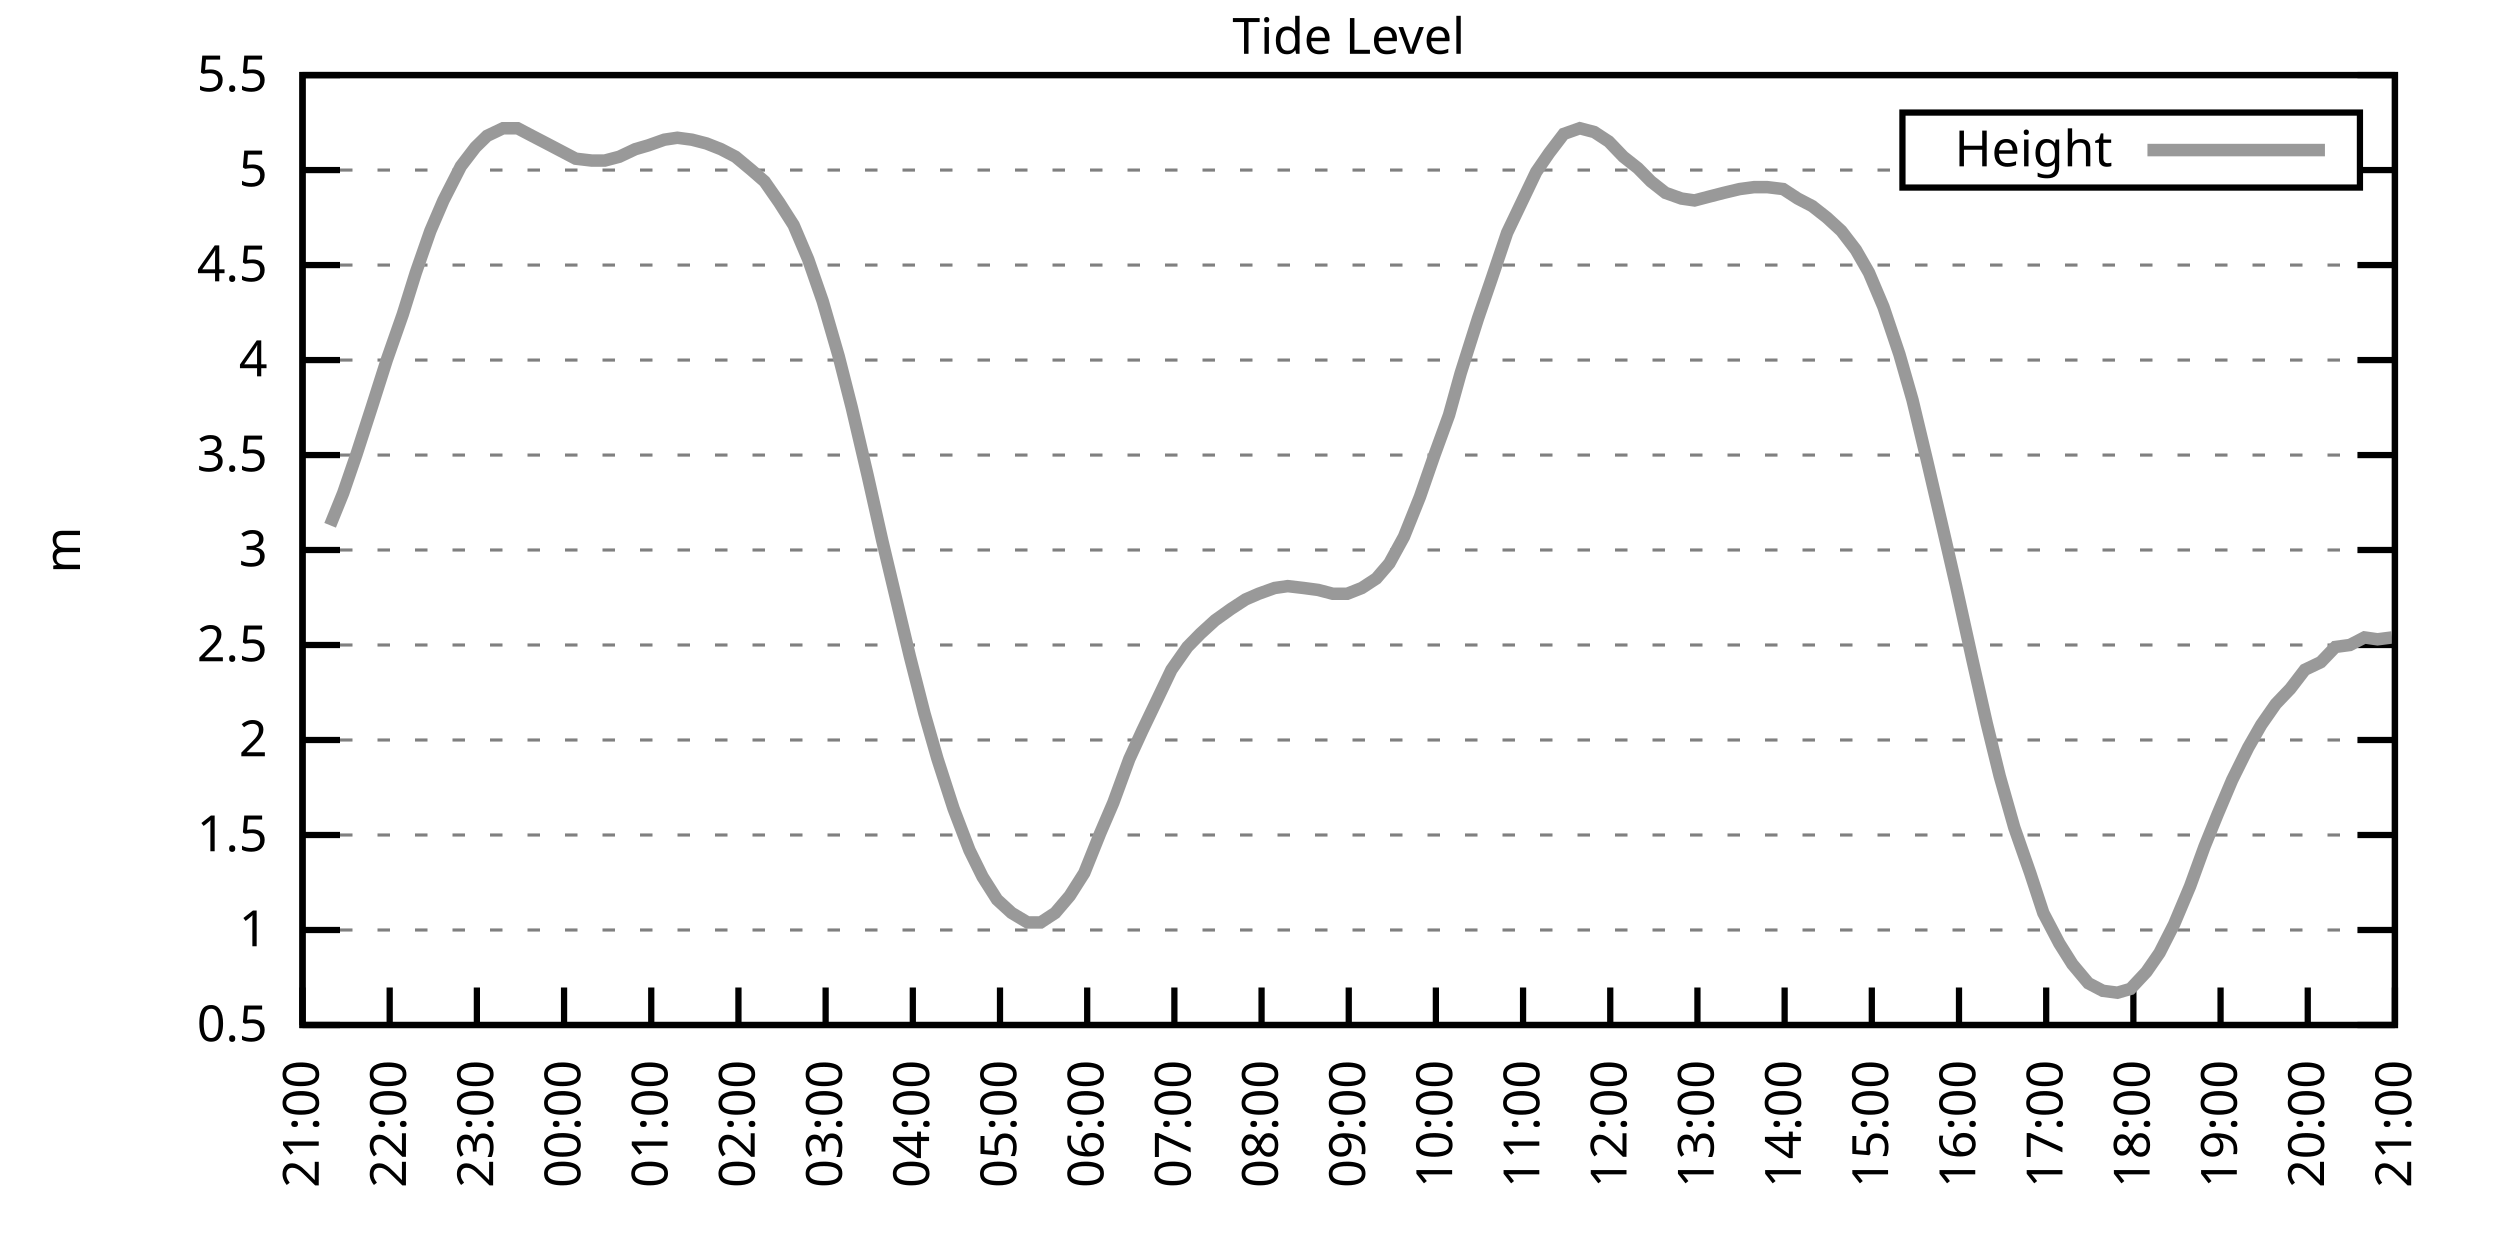
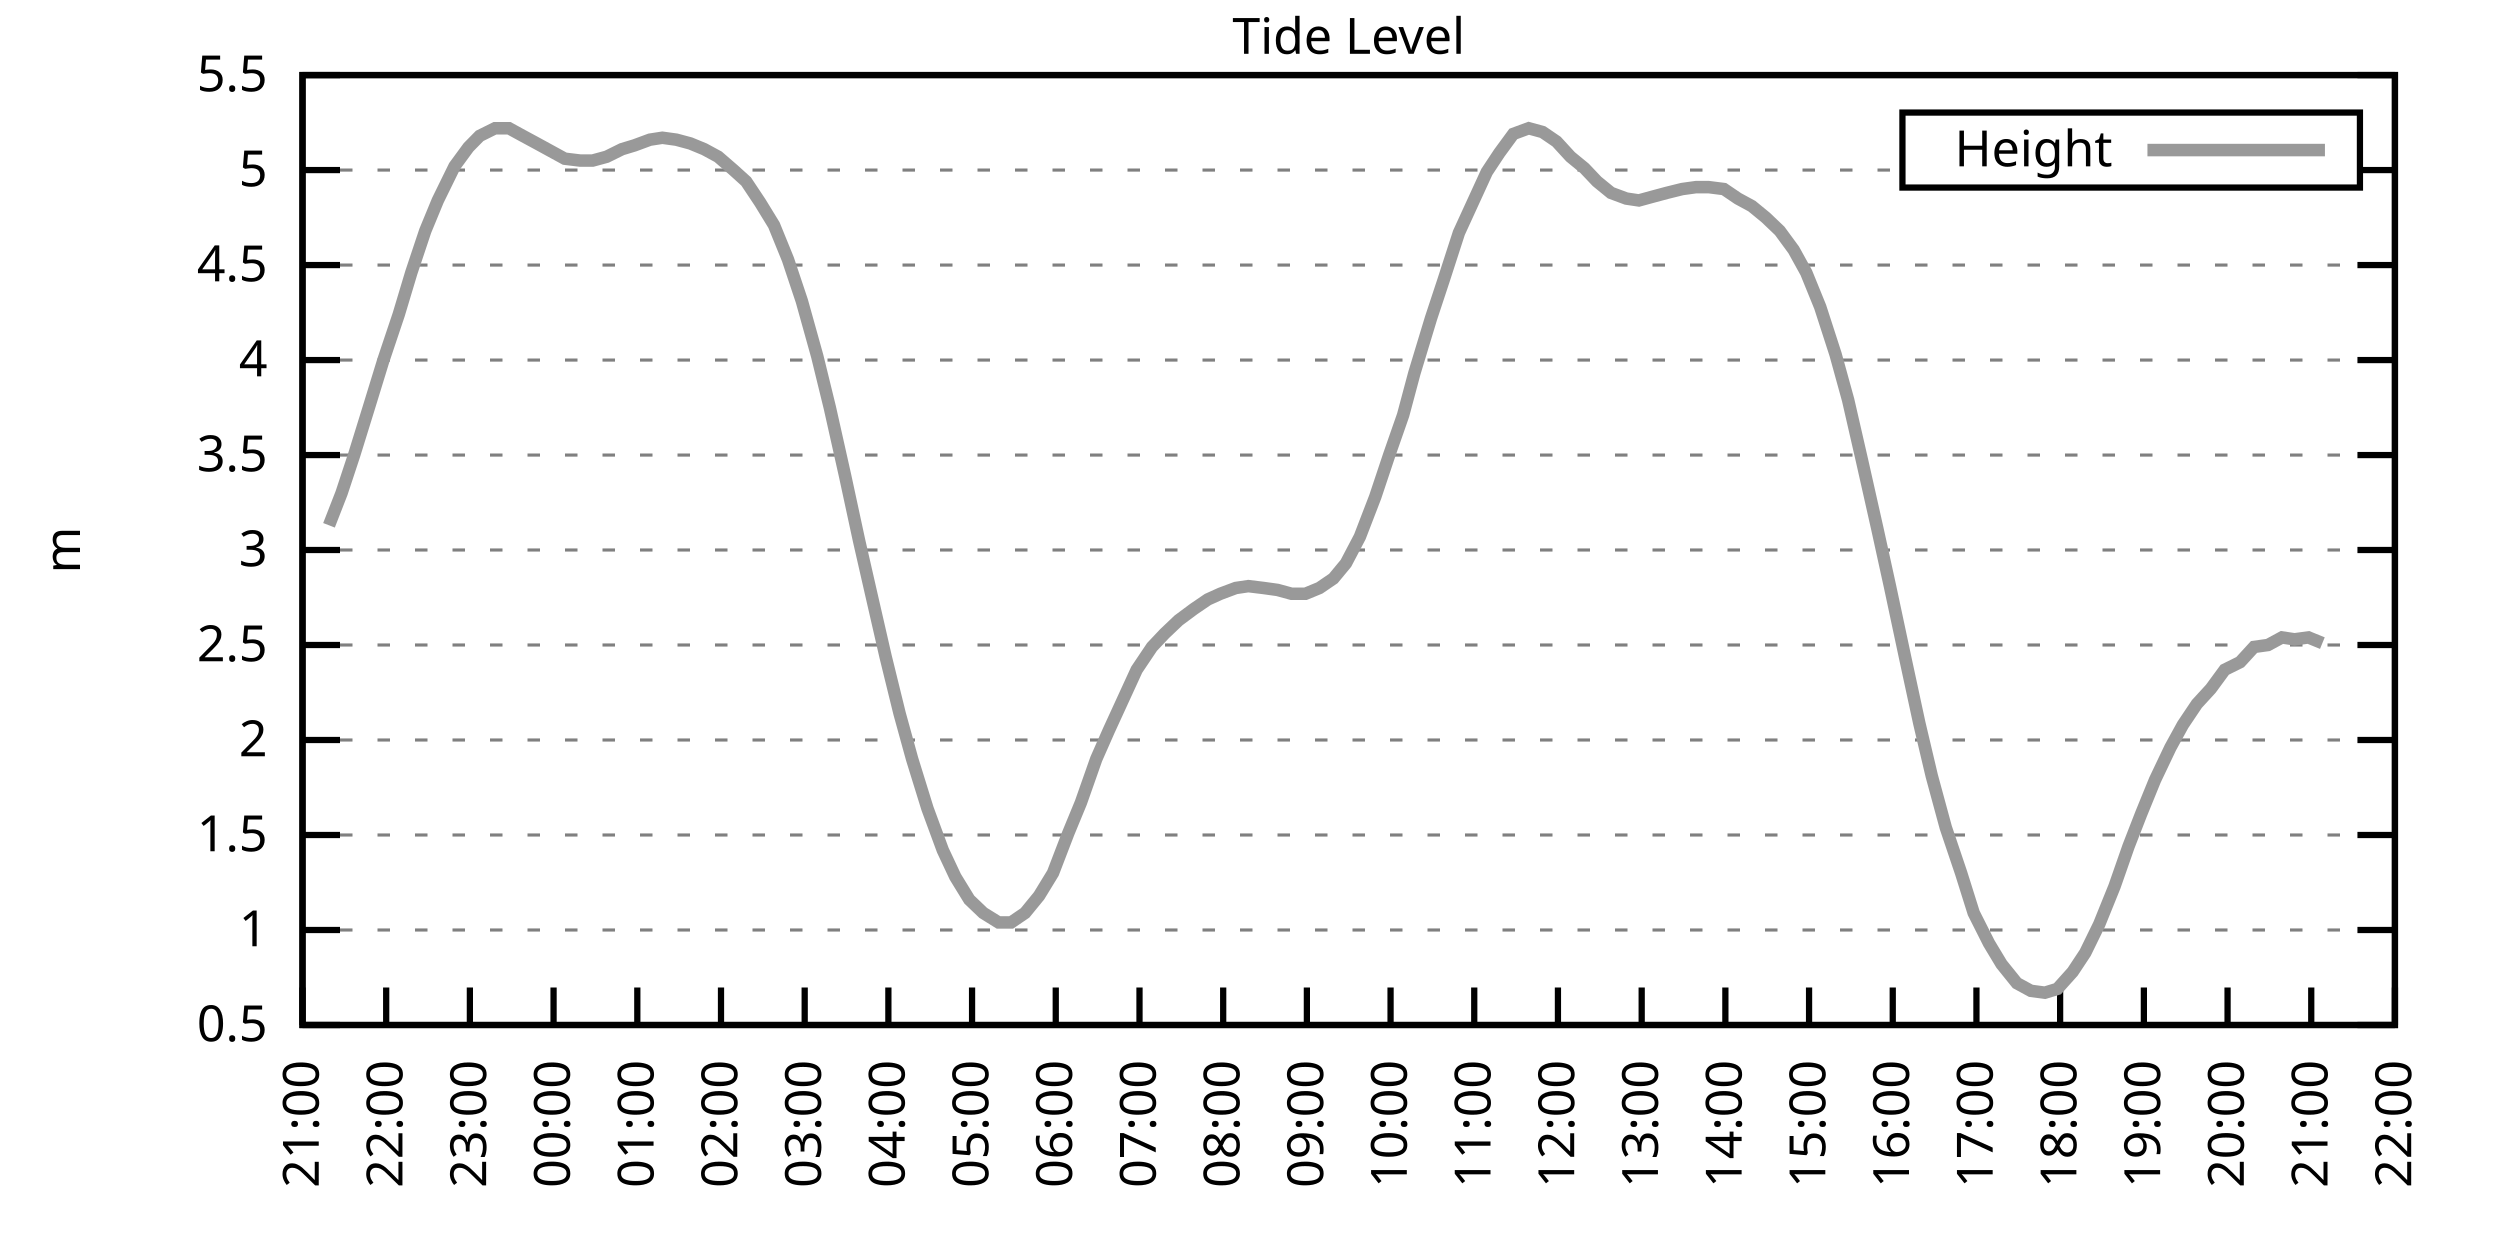
<svg xmlns="http://www.w3.org/2000/svg" xmlns:xlink="http://www.w3.org/1999/xlink" width="400" height="200" viewBox="0 0 400 200">
  <g id="gnuplot_canvas">
    <rect x="0" y="0" width="400" height="200" fill="none" />
    <defs>
      <circle id="gpDot" r="0.5" stroke-width="0.5" stroke="currentColor" />
      <path id="gpPt0" stroke-width="0.333" stroke="currentColor" d="M-1,0 h2 M0,-1 v2" />
      <path id="gpPt1" stroke-width="0.333" stroke="currentColor" d="M-1,-1 L1,1 M1,-1 L-1,1" />
      <path id="gpPt2" stroke-width="0.333" stroke="currentColor" d="M-1,0 L1,0 M0,-1 L0,1 M-1,-1 L1,1 M-1,1 L1,-1" />
      <rect id="gpPt3" stroke-width="0.333" stroke="currentColor" x="-1" y="-1" width="2" height="2" />
      <rect id="gpPt4" stroke-width="0.333" stroke="currentColor" fill="currentColor" x="-1" y="-1" width="2" height="2" />
      <circle id="gpPt5" stroke-width="0.333" stroke="currentColor" cx="0" cy="0" r="1" />
      <use xlink:href="#gpPt5" id="gpPt6" fill="currentColor" stroke="none" />
      <path id="gpPt7" stroke-width="0.333" stroke="currentColor" d="M0,-1.33 L-1.33,0.67 L1.33,0.67 z" />
      <use xlink:href="#gpPt7" id="gpPt8" fill="currentColor" stroke="none" />
      <use xlink:href="#gpPt7" id="gpPt9" stroke="currentColor" transform="rotate(180)" />
      <use xlink:href="#gpPt9" id="gpPt10" fill="currentColor" stroke="none" />
      <use xlink:href="#gpPt3" id="gpPt11" stroke="currentColor" transform="rotate(45)" />
      <use xlink:href="#gpPt11" id="gpPt12" fill="currentColor" stroke="none" />
      <path id="gpPt13" stroke-width="0.333" stroke="currentColor" d="M0,1.330 L1.265,0.411 L0.782,-1.067 L-0.782,-1.076 L-1.265,0.411 z" />
      <use xlink:href="#gpPt13" id="gpPt14" fill="currentColor" stroke="none" />
      <filter id="textbox" filterUnits="objectBoundingBox" x="0" y="0" height="1" width="1">
        <feFlood flood-color="white" flood-opacity="1" result="bgnd" />
        <feComposite in="SourceGraphic" in2="bgnd" operator="atop" />
      </filter>
      <filter id="greybox" filterUnits="objectBoundingBox" x="0" y="0" height="1" width="1">
        <feFlood flood-color="lightgrey" flood-opacity="1" result="grey" />
        <feComposite in="SourceGraphic" in2="grey" operator="atop" />
      </filter>
    </defs>
    <g fill="none" color="white" stroke="currentColor" stroke-width="1.00" stroke-linecap="butt" stroke-linejoin="miter">
</g>
    <g fill="none" color="black" stroke="currentColor" stroke-width="1.00" stroke-linecap="butt" stroke-linejoin="miter">
      <g stroke="none" shape-rendering="crispEdges">
        <polygon fill="rgb(255, 255, 255)" points="48.40,164.00 383.18,164.00 383.18,12.02 48.40,12.02 " />
      </g>
    </g>
    <g fill="none" color="black" stroke="currentColor" stroke-width="1.00" stroke-linecap="butt" stroke-linejoin="miter">
</g>
    <g fill="none" color="black" stroke="black" stroke-width="0.50" stroke-linecap="butt" stroke-linejoin="miter">
</g>
    <g fill="none" color="gray" stroke="currentColor" stroke-width="0.50" stroke-linecap="butt" stroke-linejoin="miter">
      <path stroke="gray" stroke-dasharray="2,4" class="gridline" d="M48.40,164.00 L383.19,164.00  " />
    </g>
    <g fill="none" color="gray" stroke="gray" stroke-width="1.00" stroke-linecap="butt" stroke-linejoin="miter">
</g>
    <g fill="none" color="black" stroke="currentColor" stroke-width="1.00" stroke-linecap="butt" stroke-linejoin="miter">
      <path stroke="black" d="M48.40,164.00 L54.40,164.00 M383.19,164.00 L377.19,164.00  " />
      <g transform="translate(42.80,166.60)" stroke="none" fill="black" font-family="Sans" font-size="8.00" text-anchor="end">
        <text>
          <tspan font-family="Sans"> 0.5</tspan>
        </text>
      </g>
    </g>
    <g fill="none" color="black" stroke="currentColor" stroke-width="1.00" stroke-linecap="butt" stroke-linejoin="miter">
</g>
    <g fill="none" color="black" stroke="black" stroke-width="0.50" stroke-linecap="butt" stroke-linejoin="miter">
</g>
    <g fill="none" color="gray" stroke="currentColor" stroke-width="0.50" stroke-linecap="butt" stroke-linejoin="miter">
      <path stroke="gray" stroke-dasharray="2,4" class="gridline" d="M48.40,148.80 L383.19,148.80  " />
    </g>
    <g fill="none" color="gray" stroke="gray" stroke-width="1.00" stroke-linecap="butt" stroke-linejoin="miter">
</g>
    <g fill="none" color="black" stroke="currentColor" stroke-width="1.00" stroke-linecap="butt" stroke-linejoin="miter">
      <path stroke="black" d="M48.40,148.80 L54.40,148.80 M383.19,148.80 L377.19,148.80  " />
      <g transform="translate(42.80,151.40)" stroke="none" fill="black" font-family="Sans" font-size="8.00" text-anchor="end">
        <text>
          <tspan font-family="Sans"> 1</tspan>
        </text>
      </g>
    </g>
    <g fill="none" color="black" stroke="currentColor" stroke-width="1.00" stroke-linecap="butt" stroke-linejoin="miter">
</g>
    <g fill="none" color="black" stroke="black" stroke-width="0.50" stroke-linecap="butt" stroke-linejoin="miter">
</g>
    <g fill="none" color="gray" stroke="currentColor" stroke-width="0.50" stroke-linecap="butt" stroke-linejoin="miter">
      <path stroke="gray" stroke-dasharray="2,4" class="gridline" d="M48.40,133.60 L383.19,133.60  " />
    </g>
    <g fill="none" color="gray" stroke="gray" stroke-width="1.00" stroke-linecap="butt" stroke-linejoin="miter">
</g>
    <g fill="none" color="black" stroke="currentColor" stroke-width="1.00" stroke-linecap="butt" stroke-linejoin="miter">
      <path stroke="black" d="M48.40,133.60 L54.40,133.60 M383.19,133.60 L377.19,133.60  " />
      <g transform="translate(42.80,136.20)" stroke="none" fill="black" font-family="Sans" font-size="8.00" text-anchor="end">
        <text>
          <tspan font-family="Sans"> 1.5</tspan>
        </text>
      </g>
    </g>
    <g fill="none" color="black" stroke="currentColor" stroke-width="1.00" stroke-linecap="butt" stroke-linejoin="miter">
</g>
    <g fill="none" color="black" stroke="black" stroke-width="0.50" stroke-linecap="butt" stroke-linejoin="miter">
</g>
    <g fill="none" color="gray" stroke="currentColor" stroke-width="0.50" stroke-linecap="butt" stroke-linejoin="miter">
      <path stroke="gray" stroke-dasharray="2,4" class="gridline" d="M48.40,118.40 L383.19,118.40  " />
    </g>
    <g fill="none" color="gray" stroke="gray" stroke-width="1.00" stroke-linecap="butt" stroke-linejoin="miter">
</g>
    <g fill="none" color="black" stroke="currentColor" stroke-width="1.00" stroke-linecap="butt" stroke-linejoin="miter">
      <path stroke="black" d="M48.40,118.40 L54.40,118.40 M383.19,118.40 L377.19,118.40  " />
      <g transform="translate(42.80,121.00)" stroke="none" fill="black" font-family="Sans" font-size="8.00" text-anchor="end">
        <text>
          <tspan font-family="Sans"> 2</tspan>
        </text>
      </g>
    </g>
    <g fill="none" color="black" stroke="currentColor" stroke-width="1.00" stroke-linecap="butt" stroke-linejoin="miter">
</g>
    <g fill="none" color="black" stroke="black" stroke-width="0.50" stroke-linecap="butt" stroke-linejoin="miter">
</g>
    <g fill="none" color="gray" stroke="currentColor" stroke-width="0.50" stroke-linecap="butt" stroke-linejoin="miter">
      <path stroke="gray" stroke-dasharray="2,4" class="gridline" d="M48.40,103.20 L383.19,103.20  " />
    </g>
    <g fill="none" color="gray" stroke="gray" stroke-width="1.00" stroke-linecap="butt" stroke-linejoin="miter">
</g>
    <g fill="none" color="black" stroke="currentColor" stroke-width="1.00" stroke-linecap="butt" stroke-linejoin="miter">
      <path stroke="black" d="M48.40,103.20 L54.40,103.20 M383.19,103.20 L377.19,103.20  " />
      <g transform="translate(42.80,105.80)" stroke="none" fill="black" font-family="Sans" font-size="8.00" text-anchor="end">
        <text>
          <tspan font-family="Sans"> 2.5</tspan>
        </text>
      </g>
    </g>
    <g fill="none" color="black" stroke="currentColor" stroke-width="1.00" stroke-linecap="butt" stroke-linejoin="miter">
</g>
    <g fill="none" color="black" stroke="black" stroke-width="0.50" stroke-linecap="butt" stroke-linejoin="miter">
</g>
    <g fill="none" color="gray" stroke="currentColor" stroke-width="0.50" stroke-linecap="butt" stroke-linejoin="miter">
      <path stroke="gray" stroke-dasharray="2,4" class="gridline" d="M48.40,88.00 L383.19,88.00  " />
    </g>
    <g fill="none" color="gray" stroke="gray" stroke-width="1.00" stroke-linecap="butt" stroke-linejoin="miter">
</g>
    <g fill="none" color="black" stroke="currentColor" stroke-width="1.00" stroke-linecap="butt" stroke-linejoin="miter">
      <path stroke="black" d="M48.40,88.00 L54.40,88.00 M383.19,88.00 L377.19,88.00  " />
      <g transform="translate(42.80,90.60)" stroke="none" fill="black" font-family="Sans" font-size="8.00" text-anchor="end">
        <text>
          <tspan font-family="Sans"> 3</tspan>
        </text>
      </g>
    </g>
    <g fill="none" color="black" stroke="currentColor" stroke-width="1.00" stroke-linecap="butt" stroke-linejoin="miter">
</g>
    <g fill="none" color="black" stroke="black" stroke-width="0.50" stroke-linecap="butt" stroke-linejoin="miter">
</g>
    <g fill="none" color="gray" stroke="currentColor" stroke-width="0.50" stroke-linecap="butt" stroke-linejoin="miter">
      <path stroke="gray" stroke-dasharray="2,4" class="gridline" d="M48.40,72.81 L383.19,72.81  " />
    </g>
    <g fill="none" color="gray" stroke="gray" stroke-width="1.00" stroke-linecap="butt" stroke-linejoin="miter">
</g>
    <g fill="none" color="black" stroke="currentColor" stroke-width="1.00" stroke-linecap="butt" stroke-linejoin="miter">
      <path stroke="black" d="M48.40,72.81 L54.40,72.81 M383.19,72.81 L377.19,72.81  " />
      <g transform="translate(42.80,75.41)" stroke="none" fill="black" font-family="Sans" font-size="8.00" text-anchor="end">
        <text>
          <tspan font-family="Sans"> 3.5</tspan>
        </text>
      </g>
    </g>
    <g fill="none" color="black" stroke="currentColor" stroke-width="1.00" stroke-linecap="butt" stroke-linejoin="miter">
</g>
    <g fill="none" color="black" stroke="black" stroke-width="0.50" stroke-linecap="butt" stroke-linejoin="miter">
</g>
    <g fill="none" color="gray" stroke="currentColor" stroke-width="0.50" stroke-linecap="butt" stroke-linejoin="miter">
      <path stroke="gray" stroke-dasharray="2,4" class="gridline" d="M48.40,57.61 L383.19,57.61  " />
    </g>
    <g fill="none" color="gray" stroke="gray" stroke-width="1.00" stroke-linecap="butt" stroke-linejoin="miter">
</g>
    <g fill="none" color="black" stroke="currentColor" stroke-width="1.00" stroke-linecap="butt" stroke-linejoin="miter">
      <path stroke="black" d="M48.40,57.61 L54.40,57.61 M383.19,57.61 L377.19,57.61  " />
      <g transform="translate(42.80,60.21)" stroke="none" fill="black" font-family="Sans" font-size="8.00" text-anchor="end">
        <text>
          <tspan font-family="Sans"> 4</tspan>
        </text>
      </g>
    </g>
    <g fill="none" color="black" stroke="currentColor" stroke-width="1.00" stroke-linecap="butt" stroke-linejoin="miter">
</g>
    <g fill="none" color="black" stroke="black" stroke-width="0.50" stroke-linecap="butt" stroke-linejoin="miter">
</g>
    <g fill="none" color="gray" stroke="currentColor" stroke-width="0.50" stroke-linecap="butt" stroke-linejoin="miter">
      <path stroke="gray" stroke-dasharray="2,4" class="gridline" d="M48.40,42.41 L383.19,42.41  " />
    </g>
    <g fill="none" color="gray" stroke="gray" stroke-width="1.00" stroke-linecap="butt" stroke-linejoin="miter">
</g>
    <g fill="none" color="black" stroke="currentColor" stroke-width="1.00" stroke-linecap="butt" stroke-linejoin="miter">
      <path stroke="black" d="M48.40,42.41 L54.40,42.41 M383.19,42.41 L377.19,42.41  " />
      <g transform="translate(42.80,45.01)" stroke="none" fill="black" font-family="Sans" font-size="8.00" text-anchor="end">
        <text>
          <tspan font-family="Sans"> 4.5</tspan>
        </text>
      </g>
    </g>
    <g fill="none" color="black" stroke="currentColor" stroke-width="1.00" stroke-linecap="butt" stroke-linejoin="miter">
</g>
    <g fill="none" color="black" stroke="black" stroke-width="0.50" stroke-linecap="butt" stroke-linejoin="miter">
</g>
    <g fill="none" color="gray" stroke="currentColor" stroke-width="0.50" stroke-linecap="butt" stroke-linejoin="miter">
      <path stroke="gray" stroke-dasharray="2,4" class="gridline" d="M48.40,27.21 L304.39,27.21 M377.59,27.21 L383.19,27.21  " />
    </g>
    <g fill="none" color="gray" stroke="gray" stroke-width="1.00" stroke-linecap="butt" stroke-linejoin="miter">
</g>
    <g fill="none" color="black" stroke="currentColor" stroke-width="1.00" stroke-linecap="butt" stroke-linejoin="miter">
      <path stroke="black" d="M48.40,27.21 L54.40,27.21 M383.19,27.21 L377.19,27.21  " />
      <g transform="translate(42.80,29.81)" stroke="none" fill="black" font-family="Sans" font-size="8.00" text-anchor="end">
        <text>
          <tspan font-family="Sans"> 5</tspan>
        </text>
      </g>
    </g>
    <g fill="none" color="black" stroke="currentColor" stroke-width="1.00" stroke-linecap="butt" stroke-linejoin="miter">
</g>
    <g fill="none" color="black" stroke="black" stroke-width="0.50" stroke-linecap="butt" stroke-linejoin="miter">
</g>
    <g fill="none" color="gray" stroke="currentColor" stroke-width="0.50" stroke-linecap="butt" stroke-linejoin="miter">
      <path stroke="gray" stroke-dasharray="2,4" class="gridline" d="M48.40,12.01 L383.19,12.01  " />
    </g>
    <g fill="none" color="gray" stroke="gray" stroke-width="1.00" stroke-linecap="butt" stroke-linejoin="miter">
</g>
    <g fill="none" color="black" stroke="currentColor" stroke-width="1.00" stroke-linecap="butt" stroke-linejoin="miter">
      <path stroke="black" d="M48.40,12.01 L54.40,12.01 M383.19,12.01 L377.19,12.01  " />
      <g transform="translate(42.80,14.61)" stroke="none" fill="black" font-family="Sans" font-size="8.00" text-anchor="end">
        <text>
          <tspan font-family="Sans"> 5.5</tspan>
        </text>
      </g>
    </g>
    <g fill="none" color="black" stroke="currentColor" stroke-width="1.00" stroke-linecap="butt" stroke-linejoin="miter">
      <path stroke="black" d="M48.40,164.00 L48.40,158.00  " />
      <g transform="translate(51.00,169.60) rotate(270.00)" stroke="none" fill="black" font-family="Sans" font-size="8.00" text-anchor="end">
        <text>
          <tspan font-family="Sans">21:00</tspan>
        </text>
      </g>
    </g>
    <g fill="none" color="black" stroke="currentColor" stroke-width="1.00" stroke-linecap="butt" stroke-linejoin="miter">
-       <path stroke="black" d="M62.35,164.00 L62.35,158.00  " />
-       <g transform="translate(64.95,169.60) rotate(270.00)" stroke="none" fill="black" font-family="Sans" font-size="8.00" text-anchor="end">
+       <path stroke="black" d="M61.79,164.00 L61.79,158.00  " />
+       <g transform="translate(64.39,169.60) rotate(270.00)" stroke="none" fill="black" font-family="Sans" font-size="8.00" text-anchor="end">
        <text>
          <tspan font-family="Sans">22:00</tspan>
        </text>
      </g>
    </g>
    <g fill="none" color="black" stroke="currentColor" stroke-width="1.00" stroke-linecap="butt" stroke-linejoin="miter">
-       <path stroke="black" d="M76.30,164.00 L76.30,158.00  " />
-       <g transform="translate(78.90,169.60) rotate(270.00)" stroke="none" fill="black" font-family="Sans" font-size="8.00" text-anchor="end">
+       <path stroke="black" d="M75.18,164.00 L75.18,158.00  " />
+       <g transform="translate(77.78,169.60) rotate(270.00)" stroke="none" fill="black" font-family="Sans" font-size="8.00" text-anchor="end">
        <text>
          <tspan font-family="Sans">23:00</tspan>
        </text>
      </g>
    </g>
    <g fill="none" color="black" stroke="currentColor" stroke-width="1.00" stroke-linecap="butt" stroke-linejoin="miter">
-       <path stroke="black" d="M90.25,164.00 L90.25,158.00  " />
-       <g transform="translate(92.85,169.60) rotate(270.00)" stroke="none" fill="black" font-family="Sans" font-size="8.00" text-anchor="end">
+       <path stroke="black" d="M88.57,164.00 L88.57,158.00  " />
+       <g transform="translate(91.17,169.60) rotate(270.00)" stroke="none" fill="black" font-family="Sans" font-size="8.00" text-anchor="end">
        <text>
          <tspan font-family="Sans">00:00</tspan>
        </text>
      </g>
    </g>
    <g fill="none" color="black" stroke="currentColor" stroke-width="1.00" stroke-linecap="butt" stroke-linejoin="miter">
-       <path stroke="black" d="M104.20,164.00 L104.20,158.00  " />
-       <g transform="translate(106.80,169.60) rotate(270.00)" stroke="none" fill="black" font-family="Sans" font-size="8.00" text-anchor="end">
+       <path stroke="black" d="M101.97,164.00 L101.97,158.00  " />
+       <g transform="translate(104.57,169.60) rotate(270.00)" stroke="none" fill="black" font-family="Sans" font-size="8.00" text-anchor="end">
        <text>
          <tspan font-family="Sans">01:00</tspan>
        </text>
      </g>
    </g>
    <g fill="none" color="black" stroke="currentColor" stroke-width="1.00" stroke-linecap="butt" stroke-linejoin="miter">
-       <path stroke="black" d="M118.15,164.00 L118.15,158.00  " />
-       <g transform="translate(120.75,169.60) rotate(270.00)" stroke="none" fill="black" font-family="Sans" font-size="8.00" text-anchor="end">
+       <path stroke="black" d="M115.36,164.00 L115.36,158.00  " />
+       <g transform="translate(117.96,169.60) rotate(270.00)" stroke="none" fill="black" font-family="Sans" font-size="8.00" text-anchor="end">
        <text>
          <tspan font-family="Sans">02:00</tspan>
        </text>
      </g>
    </g>
    <g fill="none" color="black" stroke="currentColor" stroke-width="1.00" stroke-linecap="butt" stroke-linejoin="miter">
-       <path stroke="black" d="M132.10,164.00 L132.10,158.00  " />
-       <g transform="translate(134.70,169.60) rotate(270.00)" stroke="none" fill="black" font-family="Sans" font-size="8.00" text-anchor="end">
+       <path stroke="black" d="M128.75,164.00 L128.75,158.00  " />
+       <g transform="translate(131.35,169.60) rotate(270.00)" stroke="none" fill="black" font-family="Sans" font-size="8.00" text-anchor="end">
        <text>
          <tspan font-family="Sans">03:00</tspan>
        </text>
      </g>
    </g>
    <g fill="none" color="black" stroke="currentColor" stroke-width="1.00" stroke-linecap="butt" stroke-linejoin="miter">
-       <path stroke="black" d="M146.05,164.00 L146.05,158.00  " />
-       <g transform="translate(148.65,169.60) rotate(270.00)" stroke="none" fill="black" font-family="Sans" font-size="8.00" text-anchor="end">
+       <path stroke="black" d="M142.14,164.00 L142.14,158.00  " />
+       <g transform="translate(144.74,169.60) rotate(270.00)" stroke="none" fill="black" font-family="Sans" font-size="8.00" text-anchor="end">
        <text>
          <tspan font-family="Sans">04:00</tspan>
        </text>
      </g>
    </g>
    <g fill="none" color="black" stroke="currentColor" stroke-width="1.00" stroke-linecap="butt" stroke-linejoin="miter">
-       <path stroke="black" d="M160.00,164.00 L160.00,158.00  " />
-       <g transform="translate(162.60,169.60) rotate(270.00)" stroke="none" fill="black" font-family="Sans" font-size="8.00" text-anchor="end">
+       <path stroke="black" d="M155.53,164.00 L155.53,158.00  " />
+       <g transform="translate(158.13,169.60) rotate(270.00)" stroke="none" fill="black" font-family="Sans" font-size="8.00" text-anchor="end">
        <text>
          <tspan font-family="Sans">05:00</tspan>
        </text>
      </g>
    </g>
    <g fill="none" color="black" stroke="currentColor" stroke-width="1.00" stroke-linecap="butt" stroke-linejoin="miter">
-       <path stroke="black" d="M173.95,164.00 L173.95,158.00  " />
-       <g transform="translate(176.55,169.60) rotate(270.00)" stroke="none" fill="black" font-family="Sans" font-size="8.00" text-anchor="end">
+       <path stroke="black" d="M168.92,164.00 L168.92,158.00  " />
+       <g transform="translate(171.52,169.60) rotate(270.00)" stroke="none" fill="black" font-family="Sans" font-size="8.00" text-anchor="end">
        <text>
          <tspan font-family="Sans">06:00</tspan>
        </text>
      </g>
    </g>
    <g fill="none" color="black" stroke="currentColor" stroke-width="1.00" stroke-linecap="butt" stroke-linejoin="miter">
-       <path stroke="black" d="M187.90,164.00 L187.90,158.00  " />
-       <g transform="translate(190.50,169.60) rotate(270.00)" stroke="none" fill="black" font-family="Sans" font-size="8.00" text-anchor="end">
+       <path stroke="black" d="M182.32,164.00 L182.32,158.00  " />
+       <g transform="translate(184.92,169.60) rotate(270.00)" stroke="none" fill="black" font-family="Sans" font-size="8.00" text-anchor="end">
        <text>
          <tspan font-family="Sans">07:00</tspan>
        </text>
      </g>
    </g>
    <g fill="none" color="black" stroke="currentColor" stroke-width="1.00" stroke-linecap="butt" stroke-linejoin="miter">
-       <path stroke="black" d="M201.85,164.00 L201.85,158.00  " />
-       <g transform="translate(204.45,169.60) rotate(270.00)" stroke="none" fill="black" font-family="Sans" font-size="8.00" text-anchor="end">
+       <path stroke="black" d="M195.71,164.00 L195.71,158.00  " />
+       <g transform="translate(198.31,169.60) rotate(270.00)" stroke="none" fill="black" font-family="Sans" font-size="8.00" text-anchor="end">
        <text>
          <tspan font-family="Sans">08:00</tspan>
        </text>
      </g>
    </g>
    <g fill="none" color="black" stroke="currentColor" stroke-width="1.00" stroke-linecap="butt" stroke-linejoin="miter">
-       <path stroke="black" d="M215.80,164.00 L215.80,158.00  " />
-       <g transform="translate(218.40,169.60) rotate(270.00)" stroke="none" fill="black" font-family="Sans" font-size="8.00" text-anchor="end">
+       <path stroke="black" d="M209.10,164.00 L209.10,158.00  " />
+       <g transform="translate(211.70,169.60) rotate(270.00)" stroke="none" fill="black" font-family="Sans" font-size="8.00" text-anchor="end">
        <text>
          <tspan font-family="Sans">09:00</tspan>
        </text>
      </g>
    </g>
    <g fill="none" color="black" stroke="currentColor" stroke-width="1.00" stroke-linecap="butt" stroke-linejoin="miter">
-       <path stroke="black" d="M229.74,164.00 L229.74,158.00  " />
-       <g transform="translate(232.34,169.60) rotate(270.00)" stroke="none" fill="black" font-family="Sans" font-size="8.00" text-anchor="end">
+       <path stroke="black" d="M222.49,164.00 L222.49,158.00  " />
+       <g transform="translate(225.09,169.60) rotate(270.00)" stroke="none" fill="black" font-family="Sans" font-size="8.00" text-anchor="end">
        <text>
          <tspan font-family="Sans">10:00</tspan>
        </text>
      </g>
    </g>
    <g fill="none" color="black" stroke="currentColor" stroke-width="1.00" stroke-linecap="butt" stroke-linejoin="miter">
-       <path stroke="black" d="M243.69,164.00 L243.69,158.00  " />
-       <g transform="translate(246.29,169.60) rotate(270.00)" stroke="none" fill="black" font-family="Sans" font-size="8.00" text-anchor="end">
+       <path stroke="black" d="M235.88,164.00 L235.88,158.00  " />
+       <g transform="translate(238.48,169.60) rotate(270.00)" stroke="none" fill="black" font-family="Sans" font-size="8.00" text-anchor="end">
        <text>
          <tspan font-family="Sans">11:00</tspan>
        </text>
      </g>
    </g>
    <g fill="none" color="black" stroke="currentColor" stroke-width="1.00" stroke-linecap="butt" stroke-linejoin="miter">
-       <path stroke="black" d="M257.64,164.00 L257.64,158.00  " />
-       <g transform="translate(260.24,169.60) rotate(270.00)" stroke="none" fill="black" font-family="Sans" font-size="8.00" text-anchor="end">
+       <path stroke="black" d="M249.27,164.00 L249.27,158.00  " />
+       <g transform="translate(251.87,169.60) rotate(270.00)" stroke="none" fill="black" font-family="Sans" font-size="8.00" text-anchor="end">
        <text>
          <tspan font-family="Sans">12:00</tspan>
        </text>
      </g>
    </g>
    <g fill="none" color="black" stroke="currentColor" stroke-width="1.00" stroke-linecap="butt" stroke-linejoin="miter">
-       <path stroke="black" d="M271.59,164.00 L271.59,158.00  " />
-       <g transform="translate(274.19,169.60) rotate(270.00)" stroke="none" fill="black" font-family="Sans" font-size="8.00" text-anchor="end">
+       <path stroke="black" d="M262.67,164.00 L262.67,158.00  " />
+       <g transform="translate(265.27,169.60) rotate(270.00)" stroke="none" fill="black" font-family="Sans" font-size="8.00" text-anchor="end">
        <text>
          <tspan font-family="Sans">13:00</tspan>
        </text>
      </g>
    </g>
    <g fill="none" color="black" stroke="currentColor" stroke-width="1.00" stroke-linecap="butt" stroke-linejoin="miter">
-       <path stroke="black" d="M285.54,164.00 L285.54,158.00  " />
-       <g transform="translate(288.14,169.60) rotate(270.00)" stroke="none" fill="black" font-family="Sans" font-size="8.00" text-anchor="end">
+       <path stroke="black" d="M276.06,164.00 L276.06,158.00  " />
+       <g transform="translate(278.66,169.60) rotate(270.00)" stroke="none" fill="black" font-family="Sans" font-size="8.00" text-anchor="end">
        <text>
          <tspan font-family="Sans">14:00</tspan>
        </text>
      </g>
    </g>
    <g fill="none" color="black" stroke="currentColor" stroke-width="1.00" stroke-linecap="butt" stroke-linejoin="miter">
-       <path stroke="black" d="M299.49,164.00 L299.49,158.00  " />
-       <g transform="translate(302.09,169.60) rotate(270.00)" stroke="none" fill="black" font-family="Sans" font-size="8.00" text-anchor="end">
+       <path stroke="black" d="M289.45,164.00 L289.45,158.00  " />
+       <g transform="translate(292.05,169.60) rotate(270.00)" stroke="none" fill="black" font-family="Sans" font-size="8.00" text-anchor="end">
        <text>
          <tspan font-family="Sans">15:00</tspan>
        </text>
      </g>
    </g>
    <g fill="none" color="black" stroke="currentColor" stroke-width="1.00" stroke-linecap="butt" stroke-linejoin="miter">
-       <path stroke="black" d="M313.44,164.00 L313.44,158.00  " />
-       <g transform="translate(316.04,169.60) rotate(270.00)" stroke="none" fill="black" font-family="Sans" font-size="8.00" text-anchor="end">
+       <path stroke="black" d="M302.84,164.00 L302.84,158.00  " />
+       <g transform="translate(305.44,169.60) rotate(270.00)" stroke="none" fill="black" font-family="Sans" font-size="8.00" text-anchor="end">
        <text>
          <tspan font-family="Sans">16:00</tspan>
        </text>
      </g>
    </g>
    <g fill="none" color="black" stroke="currentColor" stroke-width="1.00" stroke-linecap="butt" stroke-linejoin="miter">
-       <path stroke="black" d="M327.39,164.00 L327.39,158.00  " />
-       <g transform="translate(329.99,169.60) rotate(270.00)" stroke="none" fill="black" font-family="Sans" font-size="8.00" text-anchor="end">
+       <path stroke="black" d="M316.23,164.00 L316.23,158.00  " />
+       <g transform="translate(318.83,169.60) rotate(270.00)" stroke="none" fill="black" font-family="Sans" font-size="8.00" text-anchor="end">
        <text>
          <tspan font-family="Sans">17:00</tspan>
        </text>
      </g>
    </g>
    <g fill="none" color="black" stroke="currentColor" stroke-width="1.00" stroke-linecap="butt" stroke-linejoin="miter">
-       <path stroke="black" d="M341.34,164.00 L341.34,158.00  " />
-       <g transform="translate(343.94,169.60) rotate(270.00)" stroke="none" fill="black" font-family="Sans" font-size="8.00" text-anchor="end">
+       <path stroke="black" d="M329.62,164.00 L329.62,158.00  " />
+       <g transform="translate(332.22,169.60) rotate(270.00)" stroke="none" fill="black" font-family="Sans" font-size="8.00" text-anchor="end">
        <text>
          <tspan font-family="Sans">18:00</tspan>
        </text>
      </g>
    </g>
    <g fill="none" color="black" stroke="currentColor" stroke-width="1.00" stroke-linecap="butt" stroke-linejoin="miter">
-       <path stroke="black" d="M355.29,164.00 L355.29,158.00  " />
-       <g transform="translate(357.89,169.60) rotate(270.00)" stroke="none" fill="black" font-family="Sans" font-size="8.00" text-anchor="end">
+       <path stroke="black" d="M343.02,164.00 L343.02,158.00  " />
+       <g transform="translate(345.62,169.60) rotate(270.00)" stroke="none" fill="black" font-family="Sans" font-size="8.00" text-anchor="end">
        <text>
          <tspan font-family="Sans">19:00</tspan>
        </text>
      </g>
    </g>
    <g fill="none" color="black" stroke="currentColor" stroke-width="1.00" stroke-linecap="butt" stroke-linejoin="miter">
-       <path stroke="black" d="M369.24,164.00 L369.24,158.00  " />
-       <g transform="translate(371.84,169.60) rotate(270.00)" stroke="none" fill="black" font-family="Sans" font-size="8.00" text-anchor="end">
+       <path stroke="black" d="M356.41,164.00 L356.41,158.00  " />
+       <g transform="translate(359.01,169.60) rotate(270.00)" stroke="none" fill="black" font-family="Sans" font-size="8.00" text-anchor="end">
        <text>
          <tspan font-family="Sans">20:00</tspan>
+         </text>
+       </g>
+     </g>
+     <g fill="none" color="black" stroke="currentColor" stroke-width="1.00" stroke-linecap="butt" stroke-linejoin="miter">
+       <path stroke="black" d="M369.80,164.00 L369.80,158.00  " />
+       <g transform="translate(372.40,169.60) rotate(270.00)" stroke="none" fill="black" font-family="Sans" font-size="8.00" text-anchor="end">
+         <text>
+           <tspan font-family="Sans">21:00</tspan>
        </text>
      </g>
    </g>
    <g fill="none" color="black" stroke="currentColor" stroke-width="1.00" stroke-linecap="butt" stroke-linejoin="miter">
      <path stroke="black" d="M383.19,164.00 L383.19,158.00  " />
      <g transform="translate(385.79,169.60) rotate(270.00)" stroke="none" fill="black" font-family="Sans" font-size="8.00" text-anchor="end">
        <text>
-           <tspan font-family="Sans">21:00</tspan>
+           <tspan font-family="Sans">22:00</tspan>
        </text>
      </g>
    </g>
    <g fill="none" color="black" stroke="currentColor" stroke-width="1.00" stroke-linecap="butt" stroke-linejoin="miter">
</g>
    <g fill="none" color="black" stroke="currentColor" stroke-width="1.00" stroke-linecap="butt" stroke-linejoin="miter">
      <path stroke="black" d="M48.40,12.01 L48.40,164.00 L383.19,164.00 L383.19,12.01 L48.40,12.01 Z  " />
    </g>
    <g fill="none" color="black" stroke="currentColor" stroke-width="1.00" stroke-linecap="butt" stroke-linejoin="miter">
</g>
    <g fill="none" color="black" stroke="currentColor" stroke-width="1.00" stroke-linecap="butt" stroke-linejoin="miter">
      <path stroke="black" d="M304.39,30.01 L304.39,18.01 L377.59,18.01 L377.59,30.01 L304.39,30.01 Z  " />
    </g>
    <g id="Tide_level_plot_1">
      <g fill="none" color="white" stroke="black" stroke-width="2.00" stroke-linecap="butt" stroke-linejoin="miter">
</g>
      <g fill="none" color="black" stroke="currentColor" stroke-width="2.00" stroke-linecap="butt" stroke-linejoin="miter">
        <g transform="translate(337.99,26.61)" stroke="none" fill="black" font-family="Sans" font-size="8.00" text-anchor="end">
          <text>
            <tspan font-family="Sans">Height</tspan>
          </text>
        </g>
      </g>
      <g fill="none" color="black" stroke="currentColor" stroke-width="2.00" stroke-linecap="butt" stroke-linejoin="miter">
-         <path stroke="rgb(153, 153, 153)" d="M343.59,24.01 L371.99,24.01 M52.82,84.05 L54.91,78.89 L57.00,72.81 L59.56,64.90 L61.88,57.61 L64.44,50.31   L66.53,43.62 L68.86,36.94 L70.95,32.07 L73.74,26.60 L76.07,23.56 L77.93,21.74 L80.48,20.52 L82.81,20.52   L85.13,21.74 L87.46,22.95 L92.11,25.39 L94.67,25.69 L96.76,25.69 L99.08,25.08 L101.64,23.87 L103.73,23.26   L106.29,22.35 L108.38,22.04 L110.71,22.35 L113.03,22.95 L115.36,23.87 L117.68,25.08 L120.24,27.21 L122.33,29.03   L124.66,32.38 L126.98,36.02 L129.31,41.50 L131.63,48.18 L134.19,57.00 L136.28,65.21 L138.84,76.15 L141.16,86.49   L143.26,95.30 L145.58,105.03 L147.91,114.15 L150.00,121.44 L152.56,129.35 L155.11,136.03 L157.21,140.29 L159.53,143.94   L161.86,146.07 L164.41,147.59 L166.51,147.59 L168.83,146.07 L171.16,143.33 L173.48,139.68 L176.04,133.30 L178.13,128.43   L180.69,121.44 L182.78,116.88 L185.11,112.02 L187.43,107.16 L189.99,103.51 L192.08,101.38 L194.41,99.25 L196.96,97.43   L199.29,95.91 L201.38,95.00 L203.94,94.08 L206.03,93.78 L208.59,94.08 L210.91,94.39 L213.24,95.00 L215.56,95.00   L217.89,94.08 L220.21,92.56 L222.30,90.13 L224.63,85.88 L227.19,79.49 L229.51,72.81 L231.84,66.42 L233.70,59.73   L236.49,50.92 L238.58,44.84 L241.14,37.24 L245.79,27.51 L247.88,24.47 L250.20,21.43 L252.76,20.52 L255.09,21.13   L257.41,22.65 L259.74,25.08 L262.06,26.91 L264.15,29.03 L266.48,30.86 L269.04,31.77 L271.13,32.07 L273.45,31.46   L275.78,30.86 L278.34,30.25 L280.66,29.94 L282.75,29.94 L285.31,30.25 L287.64,31.77 L289.96,32.98 L292.29,34.81   L294.61,36.94 L296.94,39.98 L299.03,43.62 L301.35,49.10 L303.91,56.70 L306.00,63.99 L308.33,73.72 L310.88,84.66   L312.98,93.78 L315.53,105.33 L317.86,115.67 L319.95,124.18 L322.28,132.39 L324.83,139.68 L326.93,146.07 L329.48,150.93   L331.58,154.27 L334.13,157.31 L336.46,158.53 L338.78,158.83 L340.88,158.22 L343.43,155.49 L345.53,152.45 L347.85,147.89   L350.41,141.81 L352.73,135.43 L354.83,130.26 L357.15,124.79 L359.71,119.62 L361.80,115.97 L364.13,112.63 L366.45,110.20   L368.78,107.16 L371.33,105.94 L373.66,103.51 L375.98,103.20 L378.31,101.99 L380.40,102.29 L382.73,101.99  " />
+         <path stroke="rgb(153, 153, 153)" d="M343.59,24.01 L371.99,24.01 M52.64,84.05 L54.65,78.89 L56.66,72.81 L59.11,64.90 L61.35,57.61 L63.80,50.31   L65.81,43.62 L68.04,36.94 L70.05,32.07 L72.73,26.60 L74.96,23.56 L76.75,21.74 L79.20,20.52 L81.43,20.52   L83.66,21.74 L85.90,22.95 L90.36,25.39 L92.82,25.69 L94.82,25.69 L97.06,25.08 L99.51,23.87 L101.52,23.26   L103.98,22.35 L105.98,22.04 L108.22,22.35 L110.45,22.95 L112.68,23.87 L114.91,25.08 L117.37,27.21 L119.38,29.03   L121.61,32.38 L123.84,36.02 L126.07,41.50 L128.30,48.18 L130.76,57.00 L132.77,65.21 L135.22,76.15 L137.45,86.49   L139.46,95.30 L141.69,105.03 L143.93,114.15 L145.94,121.44 L148.39,129.35 L150.85,136.03 L152.85,140.29 L155.09,143.94   L157.32,146.07 L159.77,147.59 L161.78,147.59 L164.01,146.07 L166.25,143.33 L168.48,139.68 L170.93,133.30 L172.94,128.43   L175.40,121.44 L177.41,116.88 L179.64,112.02 L181.87,107.16 L184.32,103.51 L186.33,101.38 L188.57,99.25 L191.02,97.43   L193.25,95.91 L195.26,95.00 L197.72,94.08 L199.73,93.78 L202.18,94.08 L204.41,94.39 L206.64,95.00 L208.88,95.00   L211.11,94.08 L213.34,92.56 L215.35,90.13 L217.58,85.88 L220.04,79.49 L222.27,72.81 L224.50,66.42 L226.29,59.73   L228.96,50.92 L230.97,44.84 L233.43,37.24 L237.89,27.51 L239.90,24.47 L242.13,21.43 L244.59,20.52 L246.82,21.13   L249.05,22.65 L251.28,25.08 L253.51,26.91 L255.52,29.03 L257.76,30.86 L260.21,31.77 L262.22,32.07 L264.45,31.46   L266.68,30.86 L269.14,30.25 L271.37,29.94 L273.38,29.94 L275.83,30.25 L278.07,31.77 L280.30,32.98 L282.53,34.81   L284.76,36.94 L286.99,39.98 L289.00,43.62 L291.23,49.10 L293.69,56.70 L295.70,63.99 L297.93,73.72 L300.39,84.66   L302.39,93.78 L304.85,105.33 L307.08,115.67 L309.09,124.18 L311.32,132.39 L313.78,139.68 L315.79,146.07 L318.24,150.93   L320.25,154.27 L322.70,157.31 L324.94,158.53 L327.17,158.83 L329.18,158.22 L331.63,155.49 L333.64,152.45 L335.87,147.89   L338.33,141.81 L340.56,135.43 L342.57,130.26 L344.80,124.79 L347.26,119.62 L349.26,115.97 L351.50,112.63 L353.73,110.20   L355.96,107.16 L358.42,105.94 L360.65,103.51 L362.88,103.20 L365.11,101.99 L367.12,102.29 L369.35,101.99 L371.58,102.90    " />
      </g>
    </g>
    <g fill="none" color="black" stroke="currentColor" stroke-width="2.00" stroke-linecap="butt" stroke-linejoin="miter">
</g>
    <g fill="none" color="black" stroke="black" stroke-width="1.00" stroke-linecap="butt" stroke-linejoin="miter">
</g>
    <g fill="none" color="black" stroke="currentColor" stroke-width="1.00" stroke-linecap="butt" stroke-linejoin="miter">
      <path stroke="black" d="M48.40,12.01 L48.40,164.00 L383.19,164.00 L383.19,12.01 L48.40,12.01 Z  " />
      <g transform="translate(12.80,88.01) rotate(270.00)" stroke="none" fill="black" font-family="Sans" font-size="8.00" text-anchor="middle">
        <text>
          <tspan font-family="Sans">m</tspan>
        </text>
      </g>
    </g>
    <g fill="none" color="black" stroke="currentColor" stroke-width="1.00" stroke-linecap="butt" stroke-linejoin="miter">
</g>
    <g fill="none" color="black" stroke="currentColor" stroke-width="1.00" stroke-linecap="butt" stroke-linejoin="miter">
      <g transform="translate(215.79,8.61)" stroke="none" fill="black" font-family="Sans" font-size="8.00" text-anchor="middle">
        <text>
          <tspan font-family="Sans">Tide Level</tspan>
        </text>
      </g>
    </g>
    <g fill="none" color="black" stroke="currentColor" stroke-width="1.00" stroke-linecap="butt" stroke-linejoin="miter">
</g>
  </g>
</svg>
